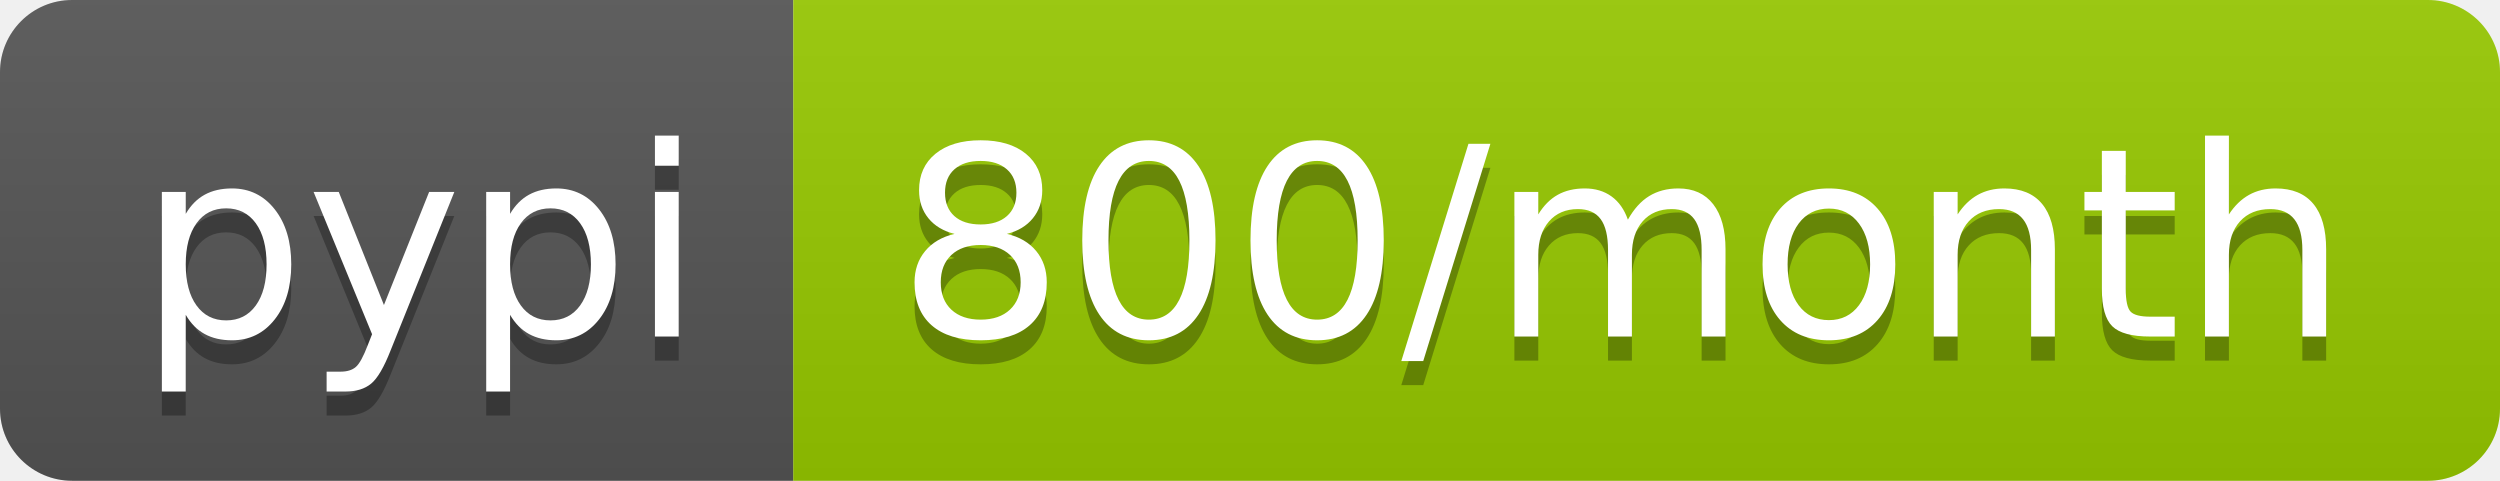
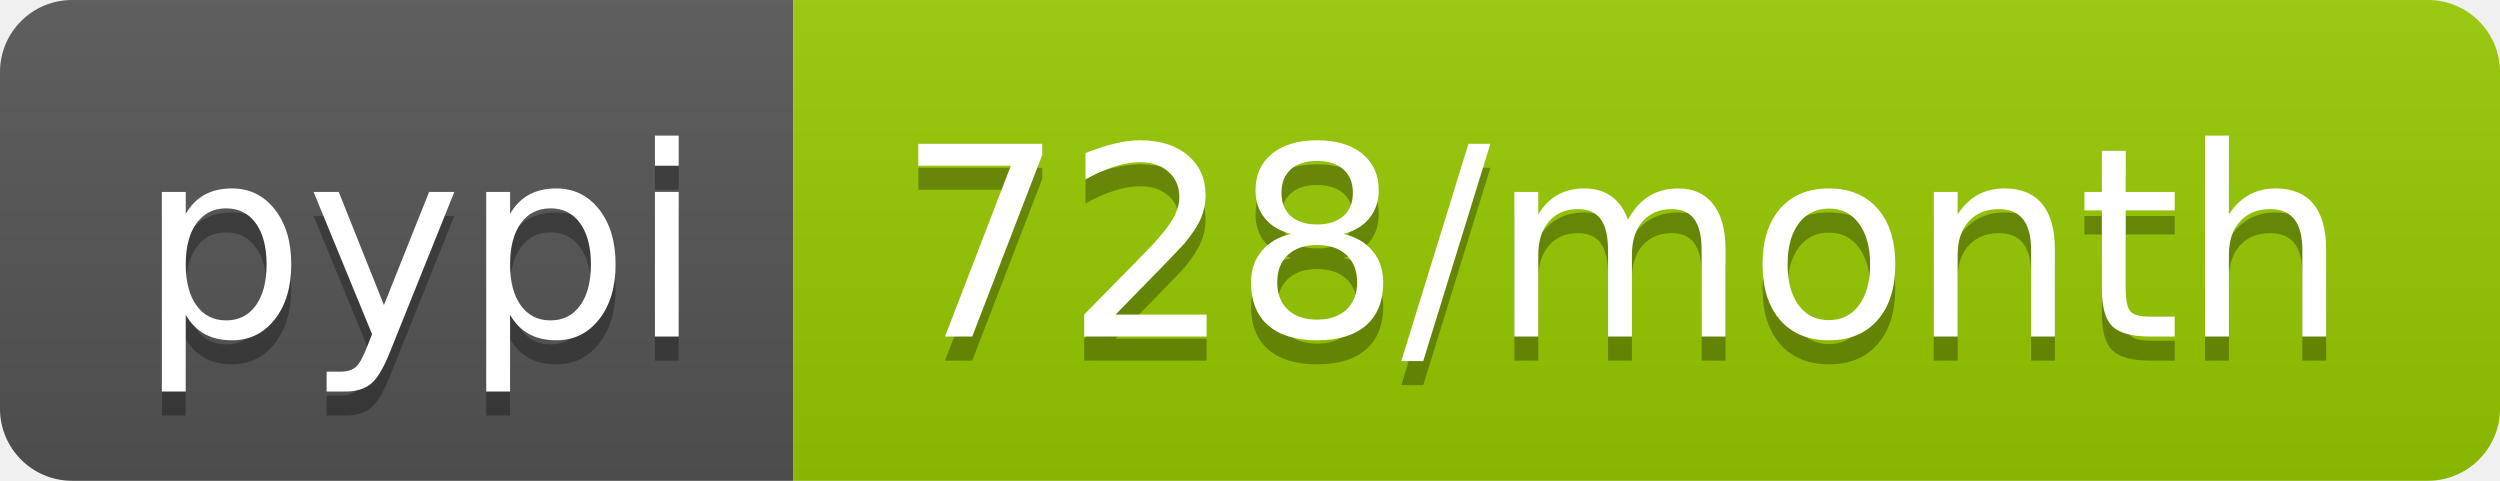
<svg xmlns="http://www.w3.org/2000/svg" width="104" height="20">
  <linearGradient id="b" x2="0" y2="100%">
    <stop offset="0" stop-color="#bbb" stop-opacity=".1" />
    <stop offset="1" stop-opacity=".1" />
  </linearGradient>
  <clipPath id="a">
    <rect width="104" height="20" rx="3" fill="#fff" />
  </clipPath>
  <g clip-path="url(#a)">
    <path fill="#555" d="M0 0h33v20H0z" />
    <path fill="#97ca00" d="M33 0h71v20H33z" />
    <path fill="url(#b)" d="M0 0h104v20H0z" />
  </g>
  <g fill="#fff" text-anchor="middle" font-family="DejaVu Sans,Verdana,Geneva,sans-serif" font-size="110">
    <text x="175" y="150" fill="#010101" fill-opacity=".3" transform="scale(.1)" textLength="230">pypi</text>
    <text x="175" y="140" transform="scale(.1)" textLength="230">pypi</text>
-     <text x="675" y="150" fill="#010101" fill-opacity=".3" transform="scale(.1)" textLength="610">800/month</text>
-     <text x="675" y="140" transform="scale(.1)" textLength="610">800/month</text>
+     <text x="675" y="150" fill="#010101" fill-opacity=".3" transform="scale(.1)" textLength="610">728/month</text>
+     <text x="675" y="140" transform="scale(.1)" textLength="610">728/month</text>
  </g>
</svg>
